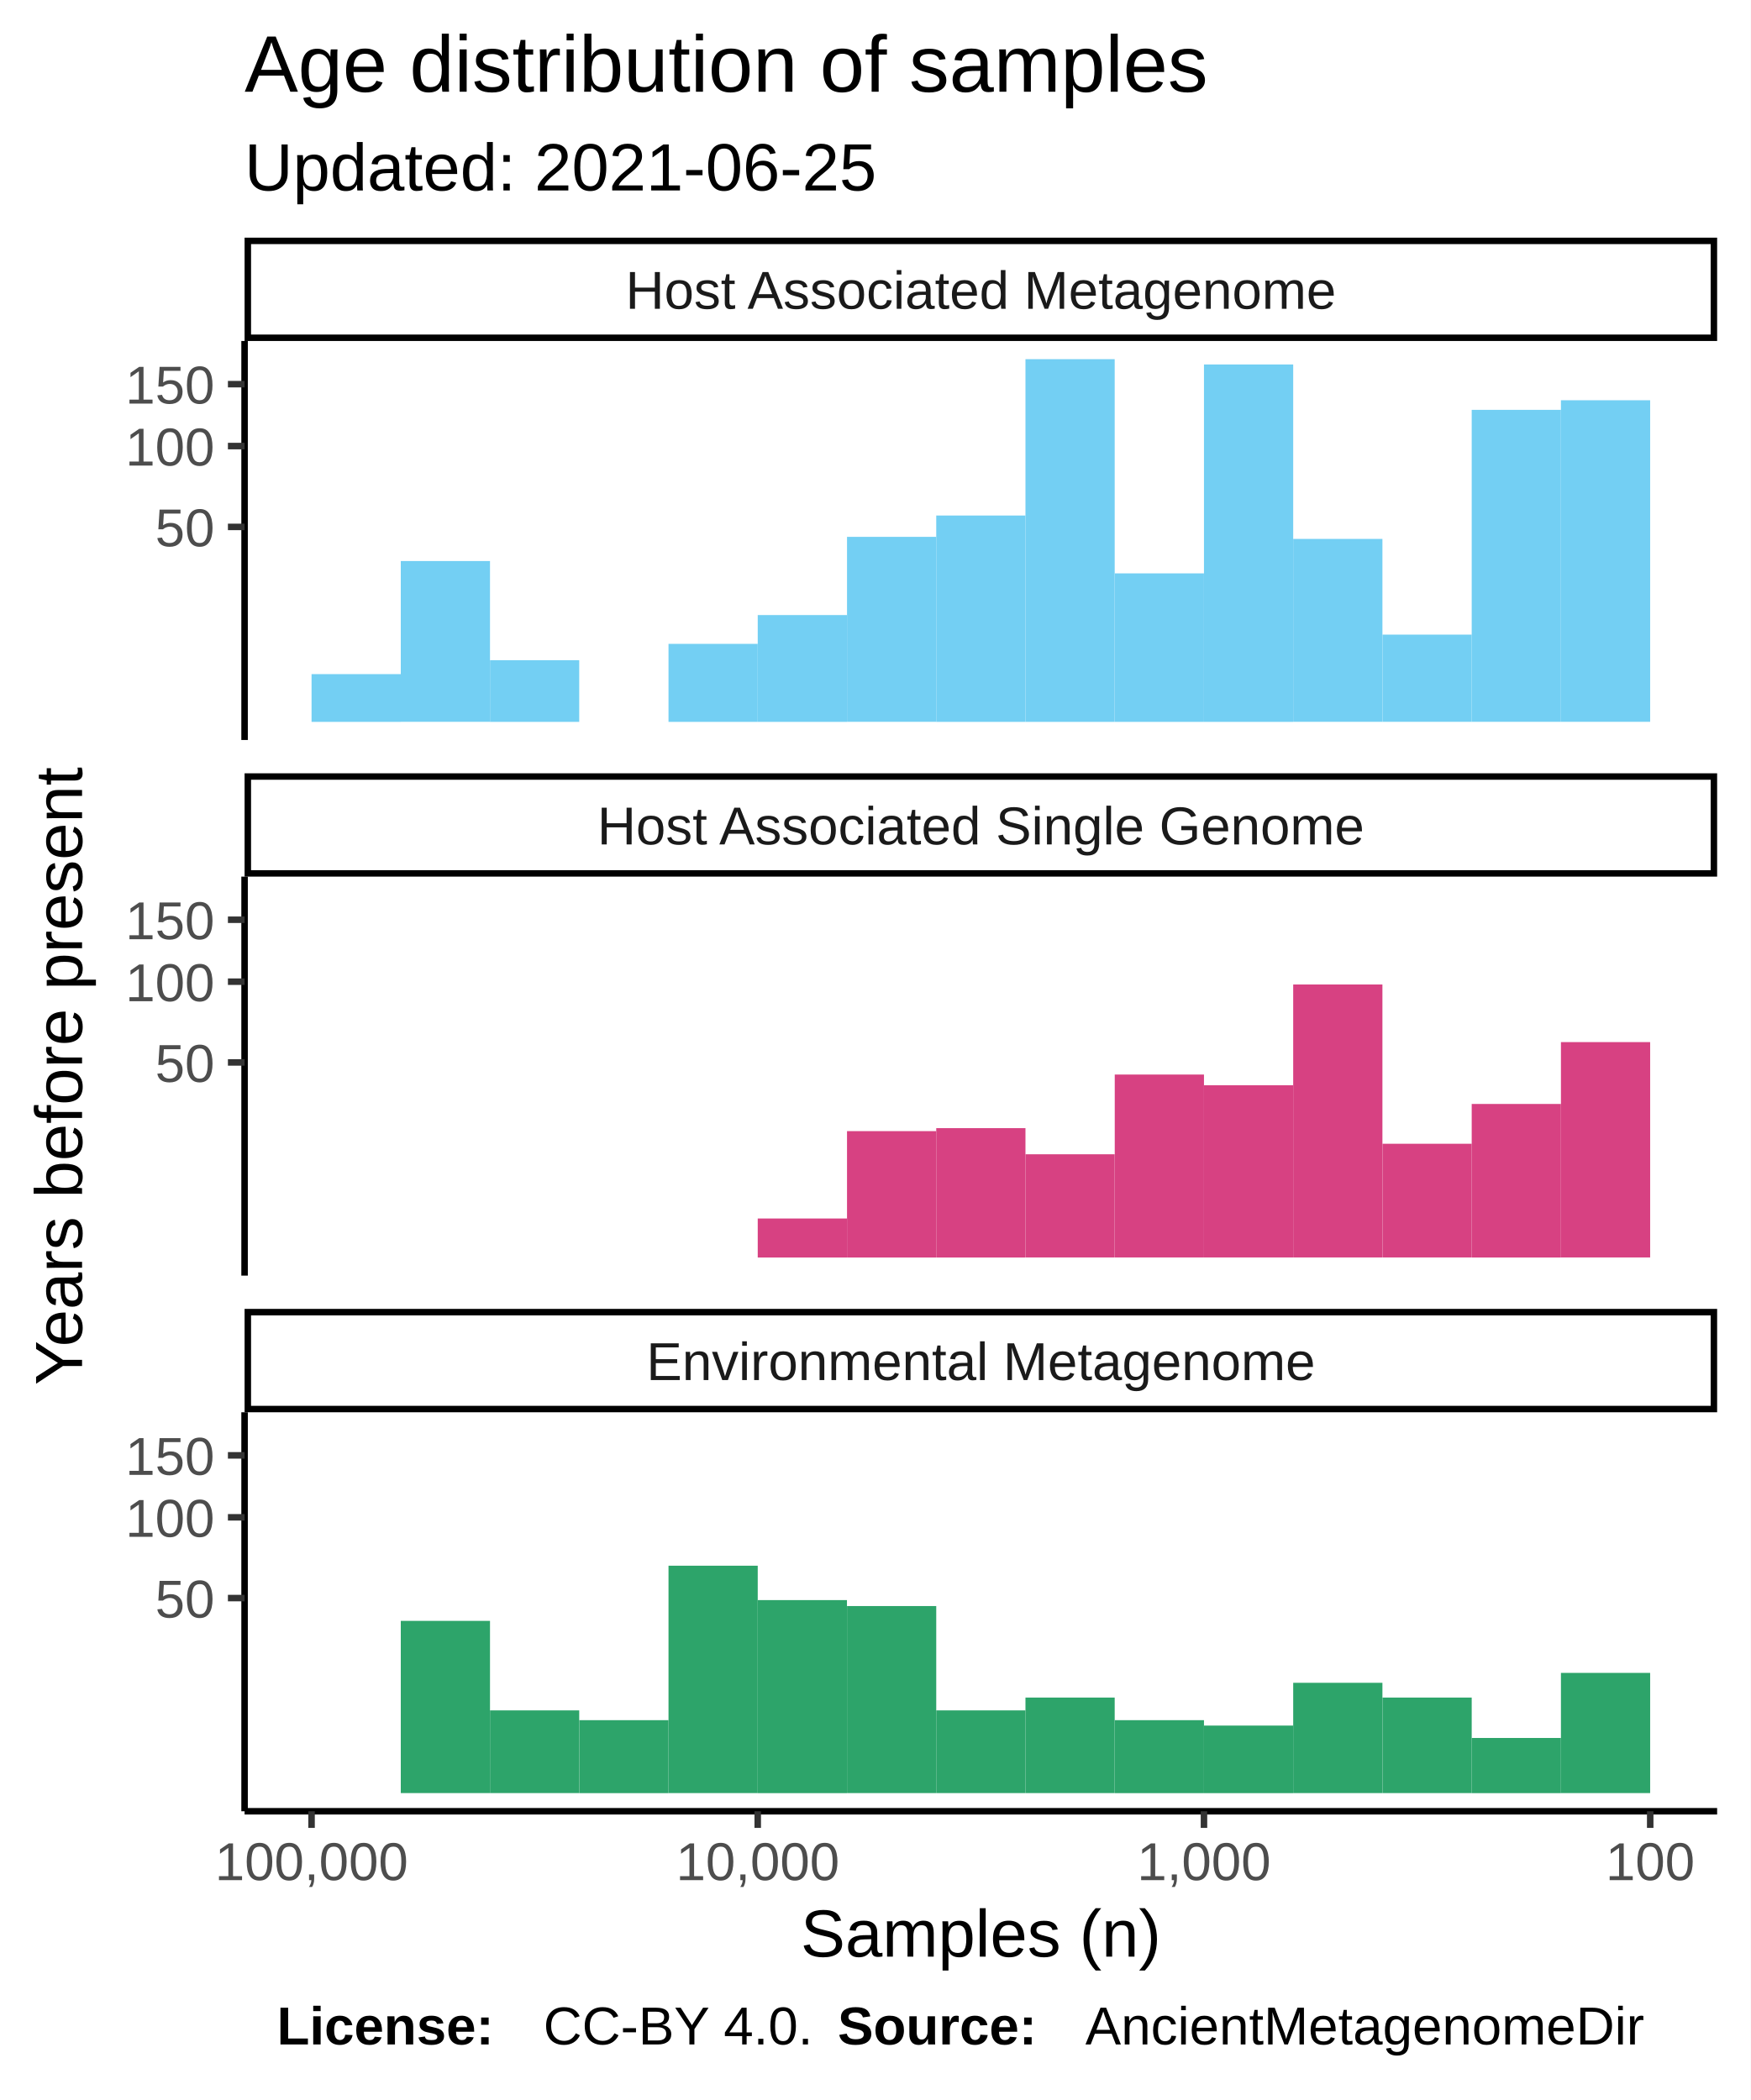
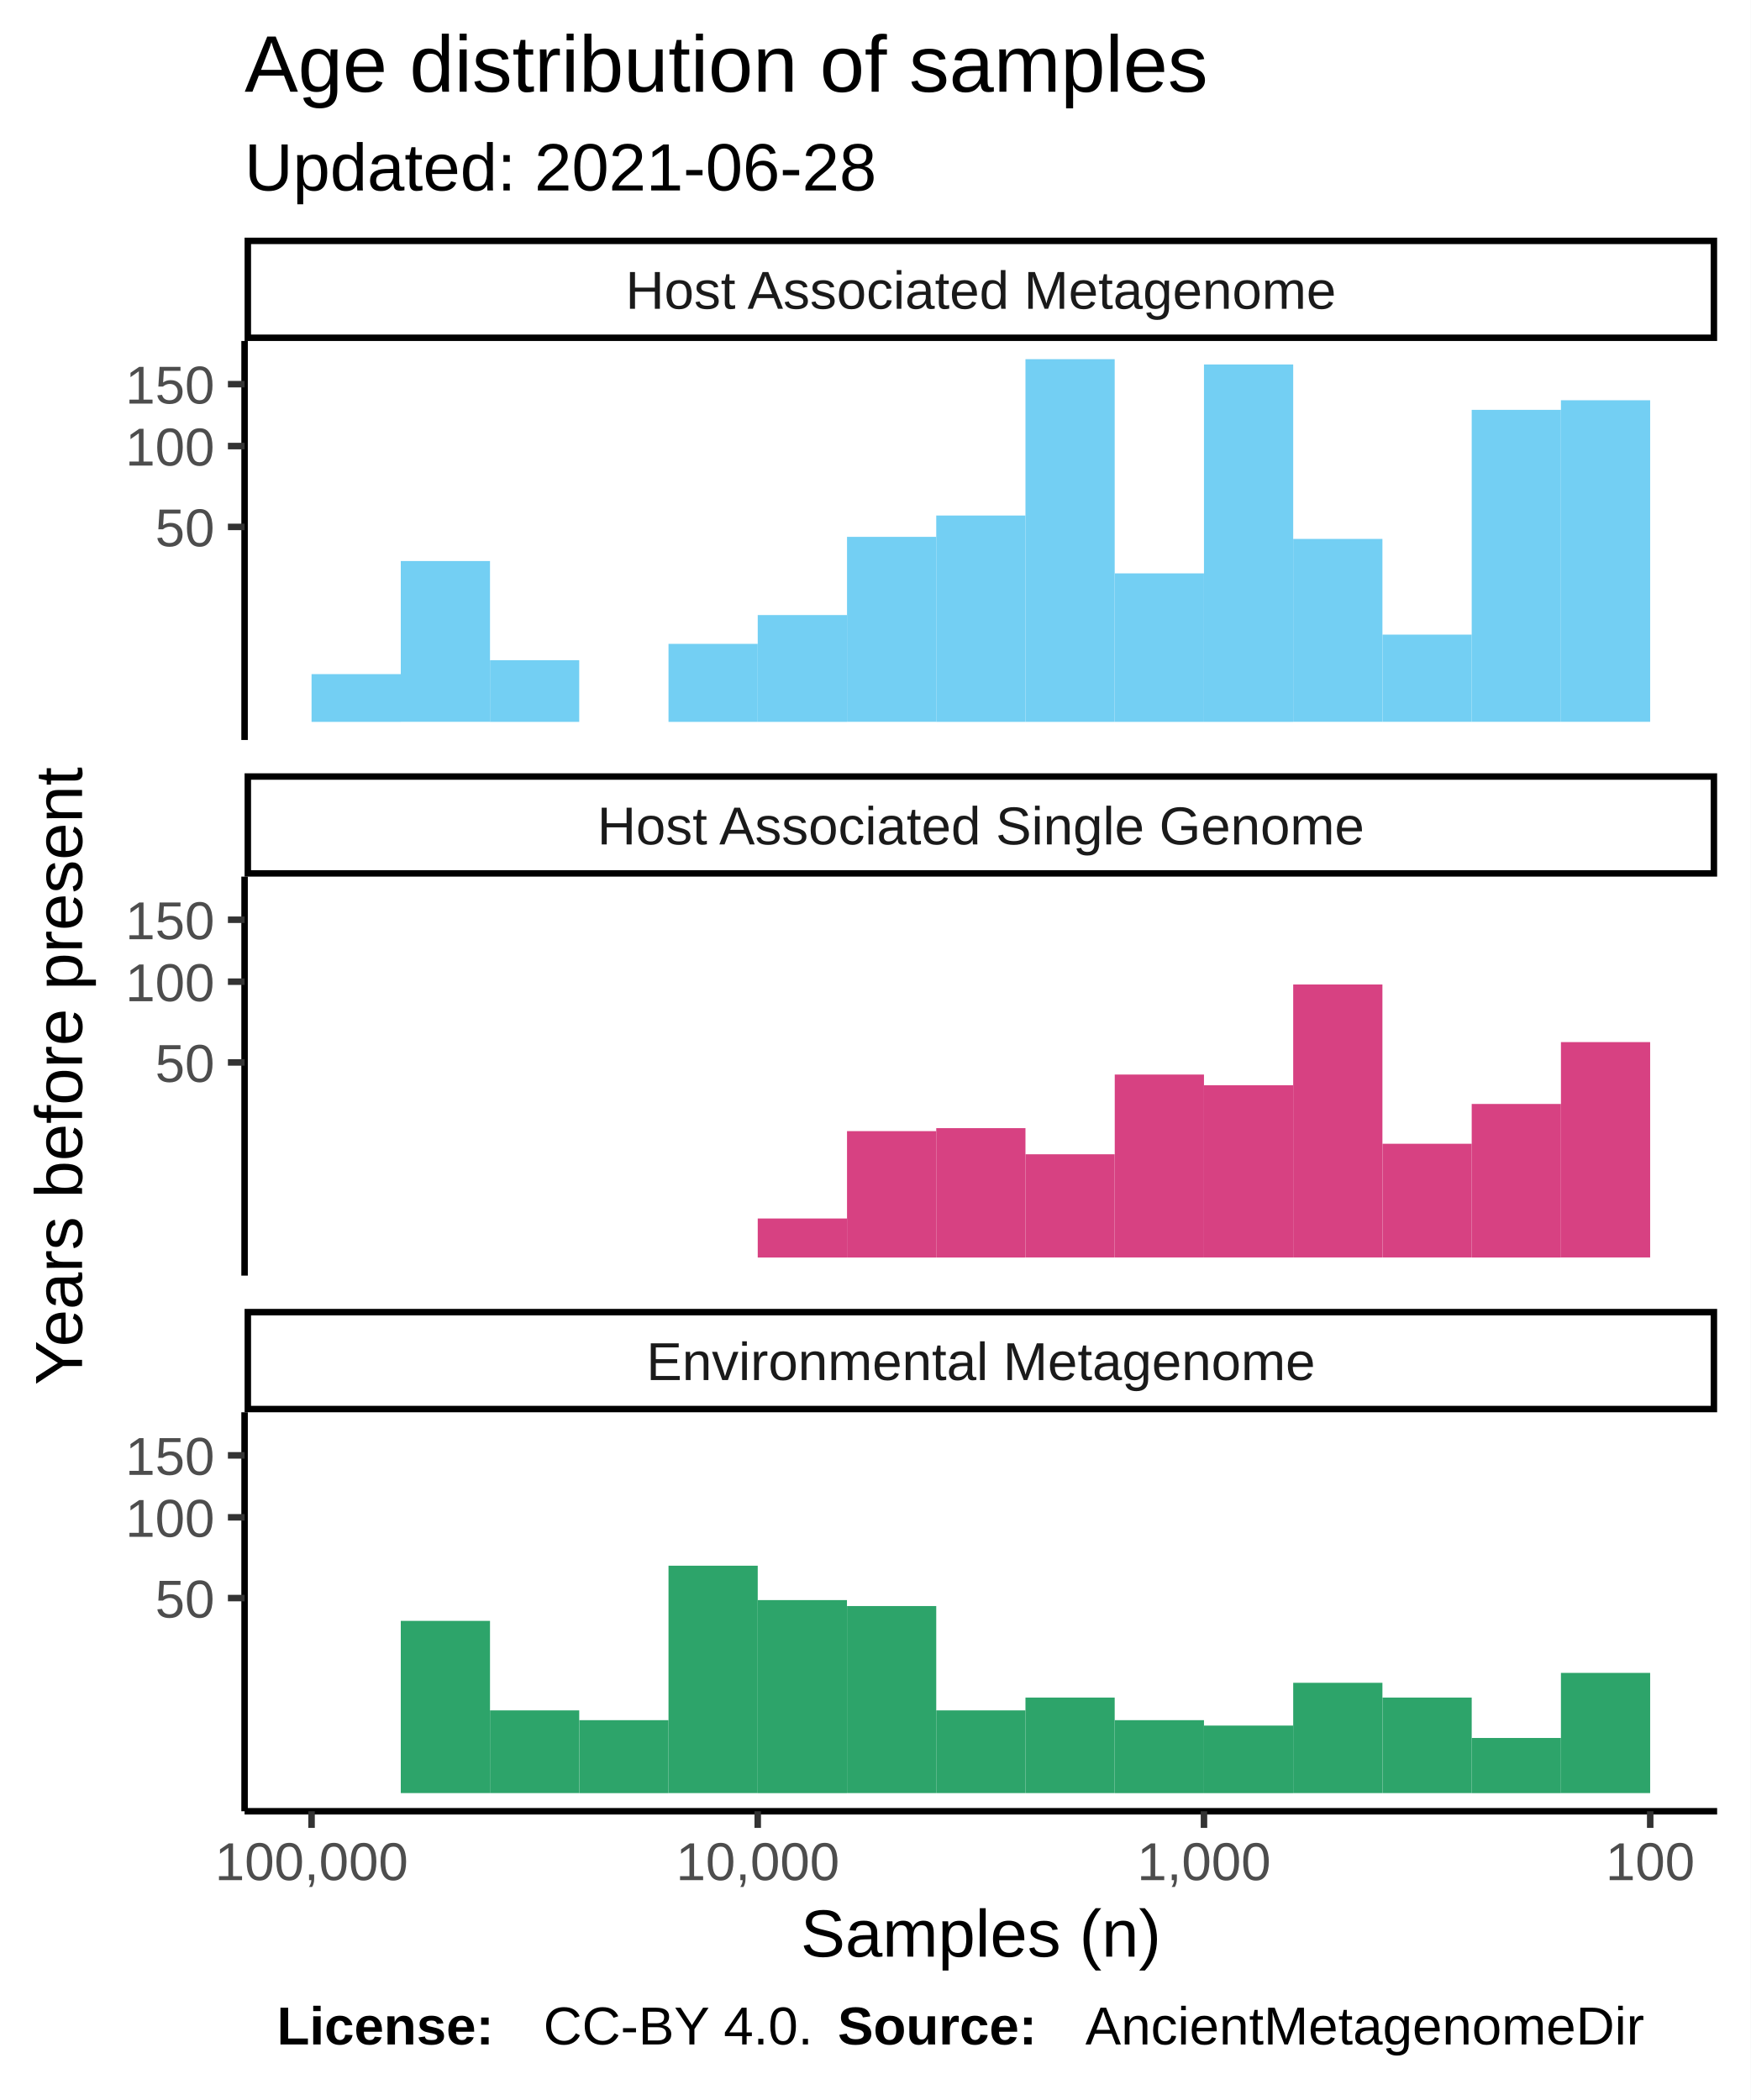
<svg xmlns="http://www.w3.org/2000/svg" class="svglite" width="288.00pt" height="345.60pt" viewBox="0 0 288.00 345.60">
  <defs>
    <style type="text/css">
    .svglite line, .svglite polyline, .svglite polygon, .svglite path, .svglite rect, .svglite circle {
      fill: none;
      stroke: #000000;
      stroke-linecap: round;
      stroke-linejoin: round;
      stroke-miterlimit: 10.00;
    }
  </style>
  </defs>
  <rect width="100%" height="100%" style="stroke: none; fill: #FFFFFF;" />
  <defs>
    <clipPath id="cpMC4wMHwyODguMDB8MC4wMHwzNDUuNjA=">
      <rect x="0.00" y="0.00" width="288.00" height="345.60" />
    </clipPath>
  </defs>
  <g clip-path="url(#cpMC4wMHwyODguMDB8MC4wMHwzNDUuNjA=)">
    <rect x="0.00" y="0.00" width="288.00" height="345.60" style="stroke-width: 1.07; stroke: #FFFFFF; fill: #FFFFFF;" />
  </g>
  <defs>
    <clipPath id="cpNDAuMjR8MjgyLjUyfDU2LjEyfDEyMS43OA==">
      <rect x="40.24" y="56.12" width="242.28" height="65.66" />
    </clipPath>
  </defs>
  <g clip-path="url(#cpNDAuMjR8MjgyLjUyfDU2LjEyfDEyMS43OA==)">
    <rect x="40.24" y="56.12" width="242.28" height="65.66" style="stroke-width: 1.07; stroke: none; fill: #FFFFFF;" />
    <rect x="256.82" y="65.87" width="14.68" height="52.92" style="stroke-width: 1.07; stroke: none; stroke-linecap: square; stroke-linejoin: miter; fill: #73CFF3;" />
    <rect x="242.14" y="67.45" width="14.68" height="51.34" style="stroke-width: 1.07; stroke: none; stroke-linecap: square; stroke-linejoin: miter; fill: #73CFF3;" />
    <rect x="227.46" y="104.44" width="14.68" height="14.35" style="stroke-width: 1.07; stroke: none; stroke-linecap: square; stroke-linejoin: miter; fill: #73CFF3;" />
    <rect x="212.77" y="88.69" width="14.68" height="30.10" style="stroke-width: 1.07; stroke: none; stroke-linecap: square; stroke-linejoin: miter; fill: #73CFF3;" />
    <rect x="198.09" y="59.98" width="14.68" height="58.82" style="stroke-width: 1.07; stroke: none; stroke-linecap: square; stroke-linejoin: miter; fill: #73CFF3;" />
    <rect x="183.41" y="94.36" width="14.68" height="24.44" style="stroke-width: 1.07; stroke: none; stroke-linecap: square; stroke-linejoin: miter; fill: #73CFF3;" />
    <rect x="168.72" y="59.11" width="14.68" height="59.69" style="stroke-width: 1.07; stroke: none; stroke-linecap: square; stroke-linejoin: miter; fill: #73CFF3;" />
    <rect x="154.04" y="84.84" width="14.68" height="33.96" style="stroke-width: 1.07; stroke: none; stroke-linecap: square; stroke-linejoin: miter; fill: #73CFF3;" />
    <rect x="139.36" y="88.35" width="14.68" height="30.44" style="stroke-width: 1.07; stroke: none; stroke-linecap: square; stroke-linejoin: miter; fill: #73CFF3;" />
    <rect x="124.67" y="101.22" width="14.68" height="17.58" style="stroke-width: 1.07; stroke: none; stroke-linecap: square; stroke-linejoin: miter; fill: #73CFF3;" />
    <rect x="109.99" y="105.96" width="14.68" height="12.84" style="stroke-width: 1.07; stroke: none; stroke-linecap: square; stroke-linejoin: miter; fill: #73CFF3;" />
    <rect x="95.31" y="118.80" width="14.68" height="0.00" style="stroke-width: 1.07; stroke: none; stroke-linecap: square; stroke-linejoin: miter; fill: #73CFF3;" />
    <rect x="80.62" y="108.65" width="14.68" height="10.15" style="stroke-width: 1.07; stroke: none; stroke-linecap: square; stroke-linejoin: miter; fill: #73CFF3;" />
    <rect x="65.94" y="92.33" width="14.68" height="26.46" style="stroke-width: 1.07; stroke: none; stroke-linecap: square; stroke-linejoin: miter; fill: #73CFF3;" />
    <rect x="51.26" y="110.94" width="14.68" height="7.86" style="stroke-width: 1.07; stroke: none; stroke-linecap: square; stroke-linejoin: miter; fill: #73CFF3;" />
  </g>
  <g clip-path="url(#cpMC4wMHwyODguMDB8MC4wMHwzNDUuNjA=)">
</g>
  <defs>
    <clipPath id="cpNDAuMjR8MjgyLjUyfDE0NC4yN3wyMDkuOTM=">
      <rect x="40.24" y="144.27" width="242.28" height="65.66" />
    </clipPath>
  </defs>
  <g clip-path="url(#cpNDAuMjR8MjgyLjUyfDE0NC4yN3wyMDkuOTM=)">
    <rect x="40.24" y="144.27" width="242.28" height="65.66" style="stroke-width: 1.07; stroke: none; fill: #FFFFFF;" />
    <rect x="256.82" y="171.50" width="14.68" height="35.44" style="stroke-width: 1.07; stroke: none; stroke-linecap: square; stroke-linejoin: miter; fill: #D74182;" />
    <rect x="242.14" y="181.68" width="14.68" height="25.27" style="stroke-width: 1.07; stroke: none; stroke-linecap: square; stroke-linejoin: miter; fill: #D74182;" />
    <rect x="227.46" y="188.23" width="14.68" height="18.71" style="stroke-width: 1.07; stroke: none; stroke-linecap: square; stroke-linejoin: miter; fill: #D74182;" />
    <rect x="212.77" y="162.02" width="14.68" height="44.92" style="stroke-width: 1.07; stroke: none; stroke-linecap: square; stroke-linejoin: miter; fill: #D74182;" />
    <rect x="198.09" y="178.60" width="14.68" height="28.34" style="stroke-width: 1.07; stroke: none; stroke-linecap: square; stroke-linejoin: miter; fill: #D74182;" />
    <rect x="183.41" y="176.84" width="14.68" height="30.10" style="stroke-width: 1.07; stroke: none; stroke-linecap: square; stroke-linejoin: miter; fill: #D74182;" />
    <rect x="168.72" y="189.96" width="14.68" height="16.98" style="stroke-width: 1.07; stroke: none; stroke-linecap: square; stroke-linejoin: miter; fill: #D74182;" />
    <rect x="154.04" y="185.66" width="14.68" height="21.29" style="stroke-width: 1.07; stroke: none; stroke-linecap: square; stroke-linejoin: miter; fill: #D74182;" />
    <rect x="139.36" y="186.15" width="14.68" height="20.80" style="stroke-width: 1.07; stroke: none; stroke-linecap: square; stroke-linejoin: miter; fill: #D74182;" />
    <rect x="124.67" y="200.53" width="14.68" height="6.42" style="stroke-width: 1.07; stroke: none; stroke-linecap: square; stroke-linejoin: miter; fill: #D74182;" />
  </g>
  <g clip-path="url(#cpMC4wMHwyODguMDB8MC4wMHwzNDUuNjA=)">
</g>
  <defs>
    <clipPath id="cpNDAuMjR8MjgyLjUyfDIzMi40MnwyOTguMDg=">
      <rect x="40.24" y="232.42" width="242.28" height="65.66" />
    </clipPath>
  </defs>
  <g clip-path="url(#cpNDAuMjR8MjgyLjUyfDIzMi40MnwyOTguMDg=)">
    <rect x="40.24" y="232.42" width="242.28" height="65.66" style="stroke-width: 1.07; stroke: none; fill: #FFFFFF;" />
    <rect x="256.82" y="275.31" width="14.68" height="19.78" style="stroke-width: 1.07; stroke: none; stroke-linecap: square; stroke-linejoin: miter; fill: #2DA46A;" />
    <rect x="242.14" y="286.02" width="14.68" height="9.08" style="stroke-width: 1.07; stroke: none; stroke-linecap: square; stroke-linejoin: miter; fill: #2DA46A;" />
    <rect x="227.46" y="279.37" width="14.68" height="15.72" style="stroke-width: 1.07; stroke: none; stroke-linecap: square; stroke-linejoin: miter; fill: #2DA46A;" />
    <rect x="212.77" y="276.94" width="14.68" height="18.15" style="stroke-width: 1.07; stroke: none; stroke-linecap: square; stroke-linejoin: miter; fill: #2DA46A;" />
    <rect x="198.09" y="283.98" width="14.68" height="11.12" style="stroke-width: 1.07; stroke: none; stroke-linecap: square; stroke-linejoin: miter; fill: #2DA46A;" />
    <rect x="183.41" y="283.09" width="14.68" height="12.01" style="stroke-width: 1.07; stroke: none; stroke-linecap: square; stroke-linejoin: miter; fill: #2DA46A;" />
    <rect x="168.72" y="279.37" width="14.68" height="15.72" style="stroke-width: 1.07; stroke: none; stroke-linecap: square; stroke-linejoin: miter; fill: #2DA46A;" />
    <rect x="154.04" y="281.48" width="14.68" height="13.61" style="stroke-width: 1.07; stroke: none; stroke-linecap: square; stroke-linejoin: miter; fill: #2DA46A;" />
    <rect x="139.36" y="264.31" width="14.68" height="30.78" style="stroke-width: 1.07; stroke: none; stroke-linecap: square; stroke-linejoin: miter; fill: #2DA46A;" />
    <rect x="124.67" y="263.33" width="14.68" height="31.77" style="stroke-width: 1.07; stroke: none; stroke-linecap: square; stroke-linejoin: miter; fill: #2DA46A;" />
    <rect x="109.99" y="257.67" width="14.68" height="37.42" style="stroke-width: 1.07; stroke: none; stroke-linecap: square; stroke-linejoin: miter; fill: #2DA46A;" />
    <rect x="95.31" y="283.09" width="14.68" height="12.01" style="stroke-width: 1.07; stroke: none; stroke-linecap: square; stroke-linejoin: miter; fill: #2DA46A;" />
    <rect x="80.62" y="281.48" width="14.68" height="13.61" style="stroke-width: 1.07; stroke: none; stroke-linecap: square; stroke-linejoin: miter; fill: #2DA46A;" />
    <rect x="65.94" y="266.75" width="14.68" height="28.34" style="stroke-width: 1.07; stroke: none; stroke-linecap: square; stroke-linejoin: miter; fill: #2DA46A;" />
    <rect x="51.26" y="295.09" width="14.68" height="0.00" style="stroke-width: 1.07; stroke: none; stroke-linecap: square; stroke-linejoin: miter; fill: #2DA46A;" />
  </g>
  <g clip-path="url(#cpMC4wMHwyODguMDB8MC4wMHwzNDUuNjA=)">
</g>
  <defs>
    <clipPath id="cpNDAuMjR8MjgyLjUyfDIxNS40MXwyMzIuNDI=">
      <rect x="40.24" y="215.41" width="242.28" height="17.01" />
    </clipPath>
  </defs>
  <g clip-path="url(#cpNDAuMjR8MjgyLjUyfDIxNS40MXwyMzIuNDI=)">
    <rect x="40.24" y="215.41" width="242.28" height="17.01" style="stroke-width: 2.13; fill: #FFFFFF;" />
    <text x="161.38" y="227.12" text-anchor="middle" style="font-size: 8.80px; fill: #1A1A1A; font-family: Liberation Sans;" textLength="124.59px" lengthAdjust="spacingAndGlyphs">Environmental Metagenome</text>
  </g>
  <g clip-path="url(#cpMC4wMHwyODguMDB8MC4wMHwzNDUuNjA=)">
</g>
  <defs>
    <clipPath id="cpNDAuMjR8MjgyLjUyfDEyNy4yNnwxNDQuMjc=">
      <rect x="40.24" y="127.26" width="242.28" height="17.01" />
    </clipPath>
  </defs>
  <g clip-path="url(#cpNDAuMjR8MjgyLjUyfDEyNy4yNnwxNDQuMjc=)">
    <rect x="40.24" y="127.26" width="242.28" height="17.01" style="stroke-width: 2.13; fill: #FFFFFF;" />
    <text x="161.38" y="138.97" text-anchor="middle" style="font-size: 8.80px; fill: #1A1A1A; font-family: Liberation Sans;" textLength="140.36px" lengthAdjust="spacingAndGlyphs">Host Associated Single Genome</text>
  </g>
  <g clip-path="url(#cpMC4wMHwyODguMDB8MC4wMHwzNDUuNjA=)">
</g>
  <defs>
    <clipPath id="cpNDAuMjR8MjgyLjUyfDM5LjExfDU2LjEy">
      <rect x="40.24" y="39.11" width="242.28" height="17.01" />
    </clipPath>
  </defs>
  <g clip-path="url(#cpNDAuMjR8MjgyLjUyfDM5LjExfDU2LjEy)">
    <rect x="40.24" y="39.11" width="242.28" height="17.01" style="stroke-width: 2.13; fill: #FFFFFF;" />
    <text x="161.38" y="50.82" text-anchor="middle" style="font-size: 8.80px; fill: #1A1A1A; font-family: Liberation Sans;" textLength="131.12px" lengthAdjust="spacingAndGlyphs">Host Associated Metagenome</text>
  </g>
  <g clip-path="url(#cpMC4wMHwyODguMDB8MC4wMHwzNDUuNjA=)">
    <polyline points="40.24,298.08 282.52,298.08 " style="stroke-width: 1.07; stroke-linecap: butt;" />
    <polyline points="271.51,300.82 271.51,298.08 " style="stroke-width: 1.07; stroke: #333333; stroke-linecap: butt;" />
    <polyline points="198.09,300.82 198.09,298.08 " style="stroke-width: 1.07; stroke: #333333; stroke-linecap: butt;" />
    <polyline points="124.67,300.82 124.67,298.08 " style="stroke-width: 1.07; stroke: #333333; stroke-linecap: butt;" />
    <polyline points="51.26,300.82 51.26,298.08 " style="stroke-width: 1.07; stroke: #333333; stroke-linecap: butt;" />
    <text x="271.51" y="309.42" text-anchor="middle" style="font-size: 8.80px; fill: #4D4D4D; font-family: Liberation Sans;" textLength="16.78px" lengthAdjust="spacingAndGlyphs">100</text>
    <text x="198.09" y="309.42" text-anchor="middle" style="font-size: 8.80px; fill: #4D4D4D; font-family: Liberation Sans;" textLength="25.17px" lengthAdjust="spacingAndGlyphs">1,000</text>
    <text x="124.67" y="309.42" text-anchor="middle" style="font-size: 8.80px; fill: #4D4D4D; font-family: Liberation Sans;" textLength="30.77px" lengthAdjust="spacingAndGlyphs">10,000</text>
    <text x="51.26" y="309.42" text-anchor="middle" style="font-size: 8.80px; fill: #4D4D4D; font-family: Liberation Sans;" textLength="36.36px" lengthAdjust="spacingAndGlyphs">100,000</text>
    <polyline points="40.24,121.78 40.24,56.12 " style="stroke-width: 1.07; stroke-linecap: butt;" />
    <text x="35.31" y="89.91" text-anchor="end" style="font-size: 8.80px; fill: #4D4D4D; font-family: Liberation Sans;" textLength="11.19px" lengthAdjust="spacingAndGlyphs">50</text>
    <text x="35.31" y="76.62" text-anchor="end" style="font-size: 8.80px; fill: #4D4D4D; font-family: Liberation Sans;" textLength="16.78px" lengthAdjust="spacingAndGlyphs">100</text>
    <text x="35.31" y="66.42" text-anchor="end" style="font-size: 8.80px; fill: #4D4D4D; font-family: Liberation Sans;" textLength="16.78px" lengthAdjust="spacingAndGlyphs">150</text>
    <polyline points="37.50,86.71 40.24,86.71 " style="stroke-width: 1.07; stroke: #333333; stroke-linecap: butt;" />
    <polyline points="37.50,73.41 40.24,73.41 " style="stroke-width: 1.07; stroke: #333333; stroke-linecap: butt;" />
    <polyline points="37.50,63.22 40.24,63.22 " style="stroke-width: 1.07; stroke: #333333; stroke-linecap: butt;" />
    <polyline points="40.24,209.93 40.24,144.27 " style="stroke-width: 1.07; stroke-linecap: butt;" />
    <text x="35.31" y="178.06" text-anchor="end" style="font-size: 8.80px; fill: #4D4D4D; font-family: Liberation Sans;" textLength="11.19px" lengthAdjust="spacingAndGlyphs">50</text>
    <text x="35.31" y="164.77" text-anchor="end" style="font-size: 8.80px; fill: #4D4D4D; font-family: Liberation Sans;" textLength="16.78px" lengthAdjust="spacingAndGlyphs">100</text>
    <text x="35.31" y="154.57" text-anchor="end" style="font-size: 8.80px; fill: #4D4D4D; font-family: Liberation Sans;" textLength="16.78px" lengthAdjust="spacingAndGlyphs">150</text>
    <polyline points="37.50,174.85 40.24,174.85 " style="stroke-width: 1.07; stroke: #333333; stroke-linecap: butt;" />
    <polyline points="37.50,161.56 40.24,161.56 " style="stroke-width: 1.07; stroke: #333333; stroke-linecap: butt;" />
    <polyline points="37.50,151.36 40.24,151.36 " style="stroke-width: 1.07; stroke: #333333; stroke-linecap: butt;" />
    <polyline points="40.24,298.08 40.24,232.42 " style="stroke-width: 1.07; stroke-linecap: butt;" />
    <text x="35.31" y="266.21" text-anchor="end" style="font-size: 8.80px; fill: #4D4D4D; font-family: Liberation Sans;" textLength="11.19px" lengthAdjust="spacingAndGlyphs">50</text>
    <text x="35.31" y="252.92" text-anchor="end" style="font-size: 8.80px; fill: #4D4D4D; font-family: Liberation Sans;" textLength="16.78px" lengthAdjust="spacingAndGlyphs">100</text>
    <text x="35.31" y="242.72" text-anchor="end" style="font-size: 8.80px; fill: #4D4D4D; font-family: Liberation Sans;" textLength="16.78px" lengthAdjust="spacingAndGlyphs">150</text>
    <polyline points="37.50,263.00 40.24,263.00 " style="stroke-width: 1.07; stroke: #333333; stroke-linecap: butt;" />
    <polyline points="37.50,249.71 40.24,249.71 " style="stroke-width: 1.07; stroke: #333333; stroke-linecap: butt;" />
    <polyline points="37.50,239.51 40.24,239.51 " style="stroke-width: 1.07; stroke: #333333; stroke-linecap: butt;" />
    <text x="161.38" y="322.01" text-anchor="middle" style="font-size: 11.00px; font-family: Liberation Sans;" textLength="66.03px" lengthAdjust="spacingAndGlyphs">Samples (n)</text>
    <text transform="translate(13.50,177.10) rotate(-90)" text-anchor="middle" style="font-size: 11.00px; font-family: Liberation Sans;" textLength="113.23px" lengthAdjust="spacingAndGlyphs">Years before present</text>
-     <text x="40.24" y="31.34" style="font-size: 11.00px; font-family: Liberation Sans;" textLength="117.95px" lengthAdjust="spacingAndGlyphs">Updated: 2021-06-25</text>
+     <text x="40.24" y="31.34" style="font-size: 11.00px; font-family: Liberation Sans;" textLength="117.95px" lengthAdjust="spacingAndGlyphs">Updated: 2021-06-28</text>
    <text x="40.24" y="15.10" style="font-size: 13.20px; font-family: Liberation Sans;" textLength="180.78px" lengthAdjust="spacingAndGlyphs">Age distribution of samples</text>
    <text x="45.55" y="336.46" style="font-size: 8.80px; font-weight: bold; font-family: Liberation Sans;" textLength="43.86px" lengthAdjust="spacingAndGlyphs">License: </text>
    <text x="89.40" y="336.46" style="font-size: 8.80px; font-family: Liberation Sans;" textLength="48.43px" lengthAdjust="spacingAndGlyphs">CC-BY 4.0. </text>
    <text x="137.83" y="336.46" style="font-size: 8.80px; font-weight: bold; font-family: Liberation Sans;" textLength="40.75px" lengthAdjust="spacingAndGlyphs">Source: </text>
    <text x="178.58" y="336.46" style="font-size: 8.80px; font-family: Liberation Sans;" textLength="103.94px" lengthAdjust="spacingAndGlyphs">AncientMetagenomeDir</text>
  </g>
</svg>
